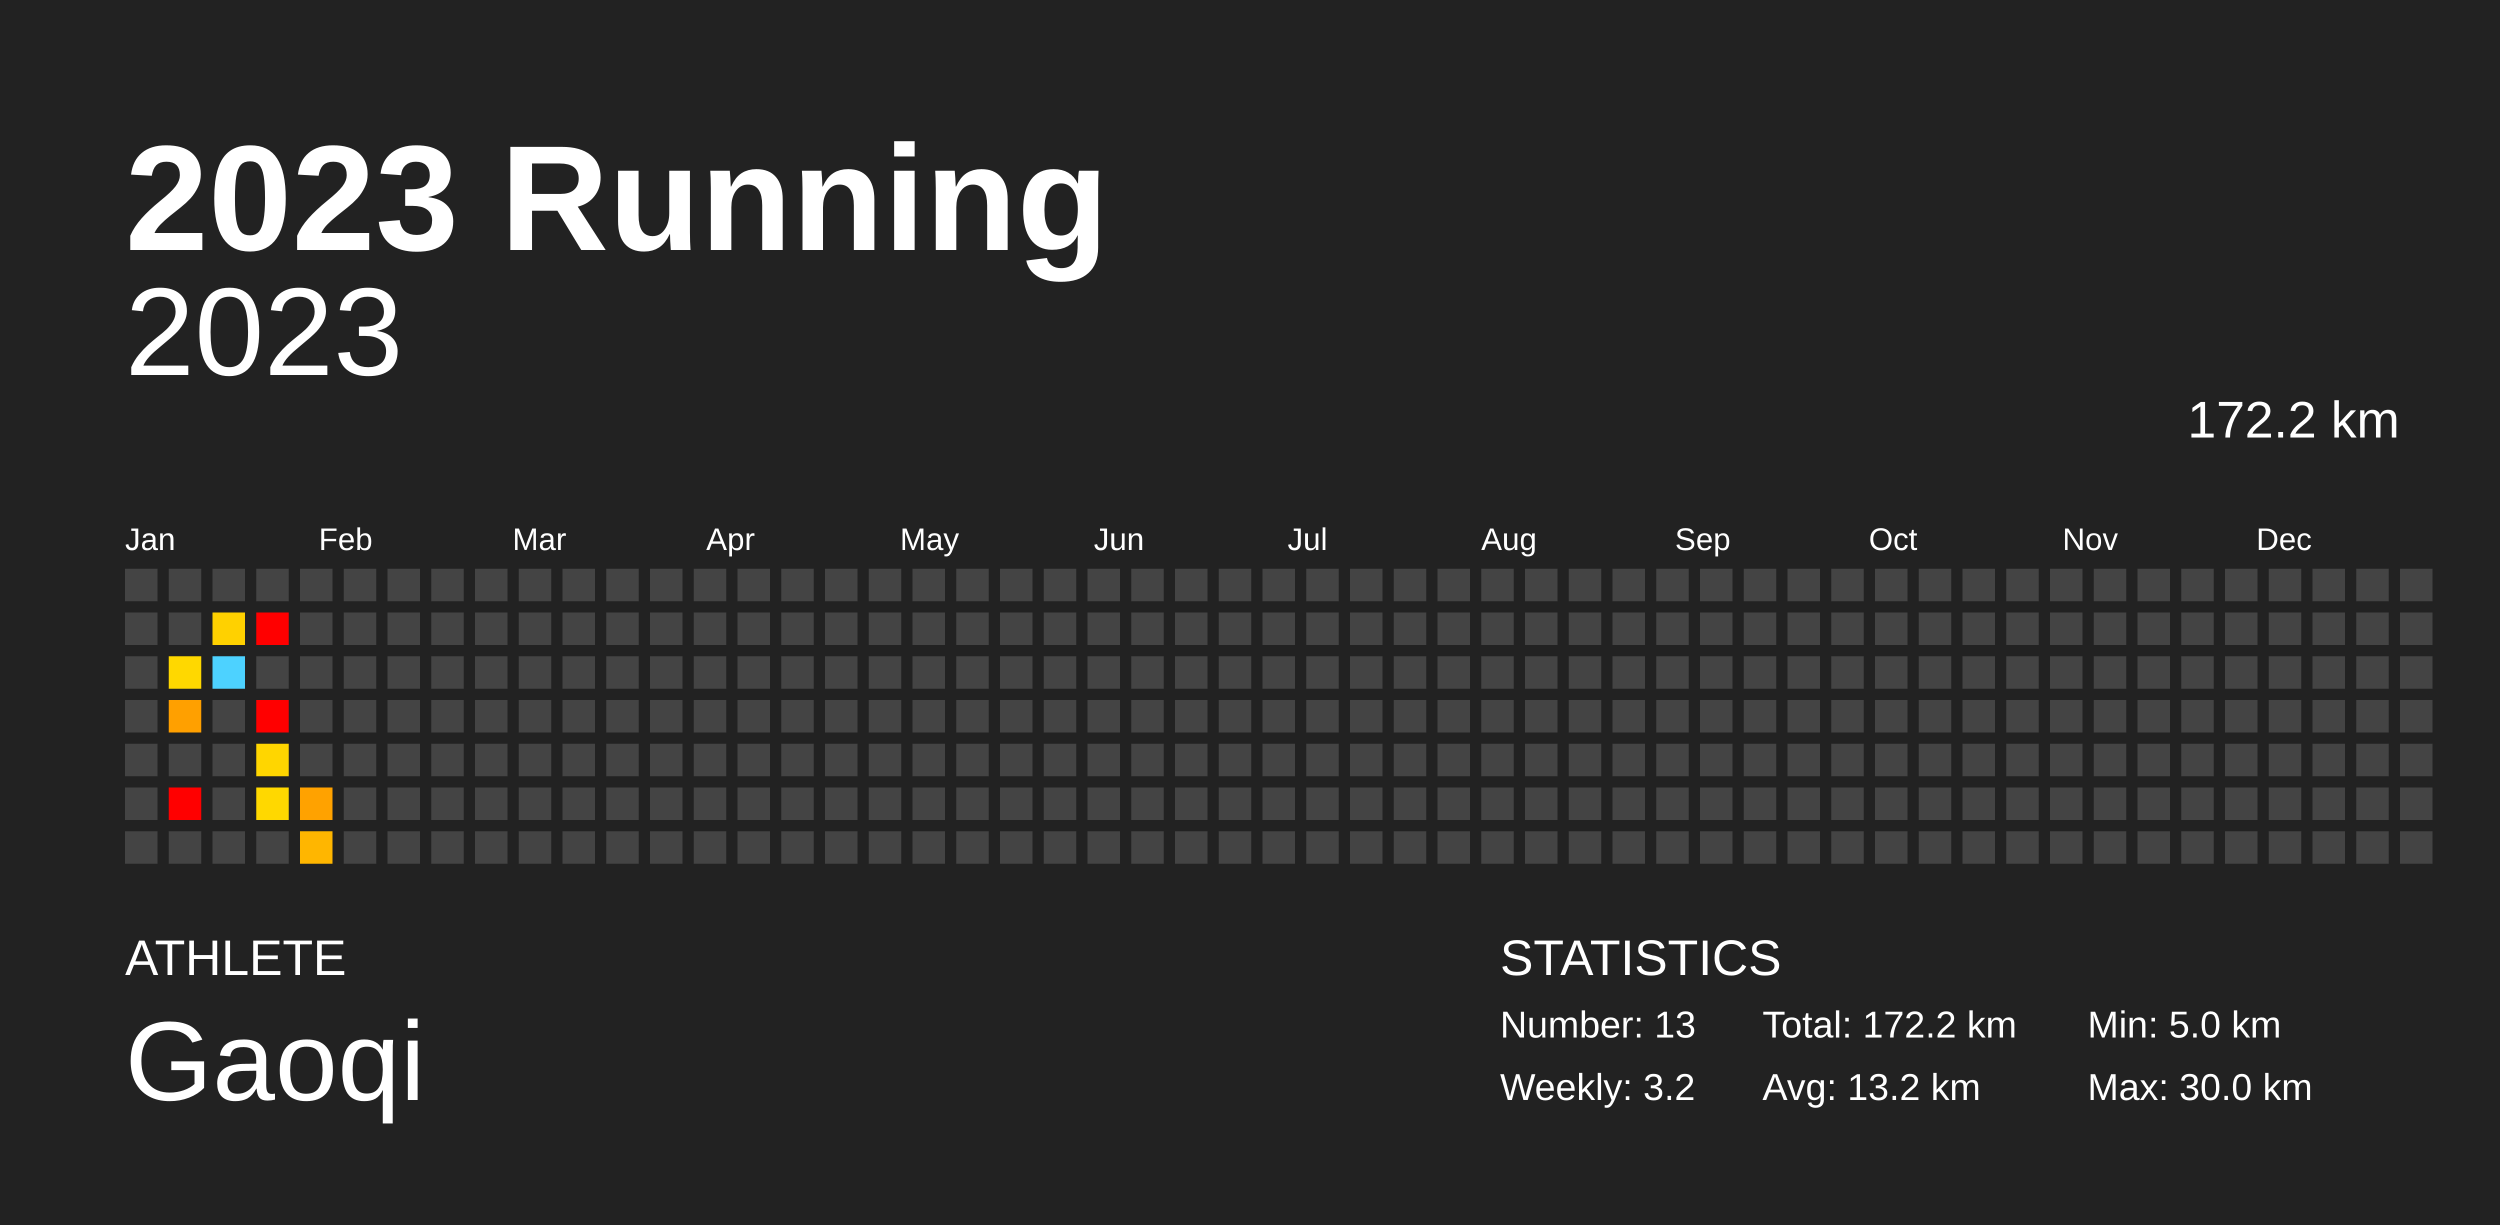
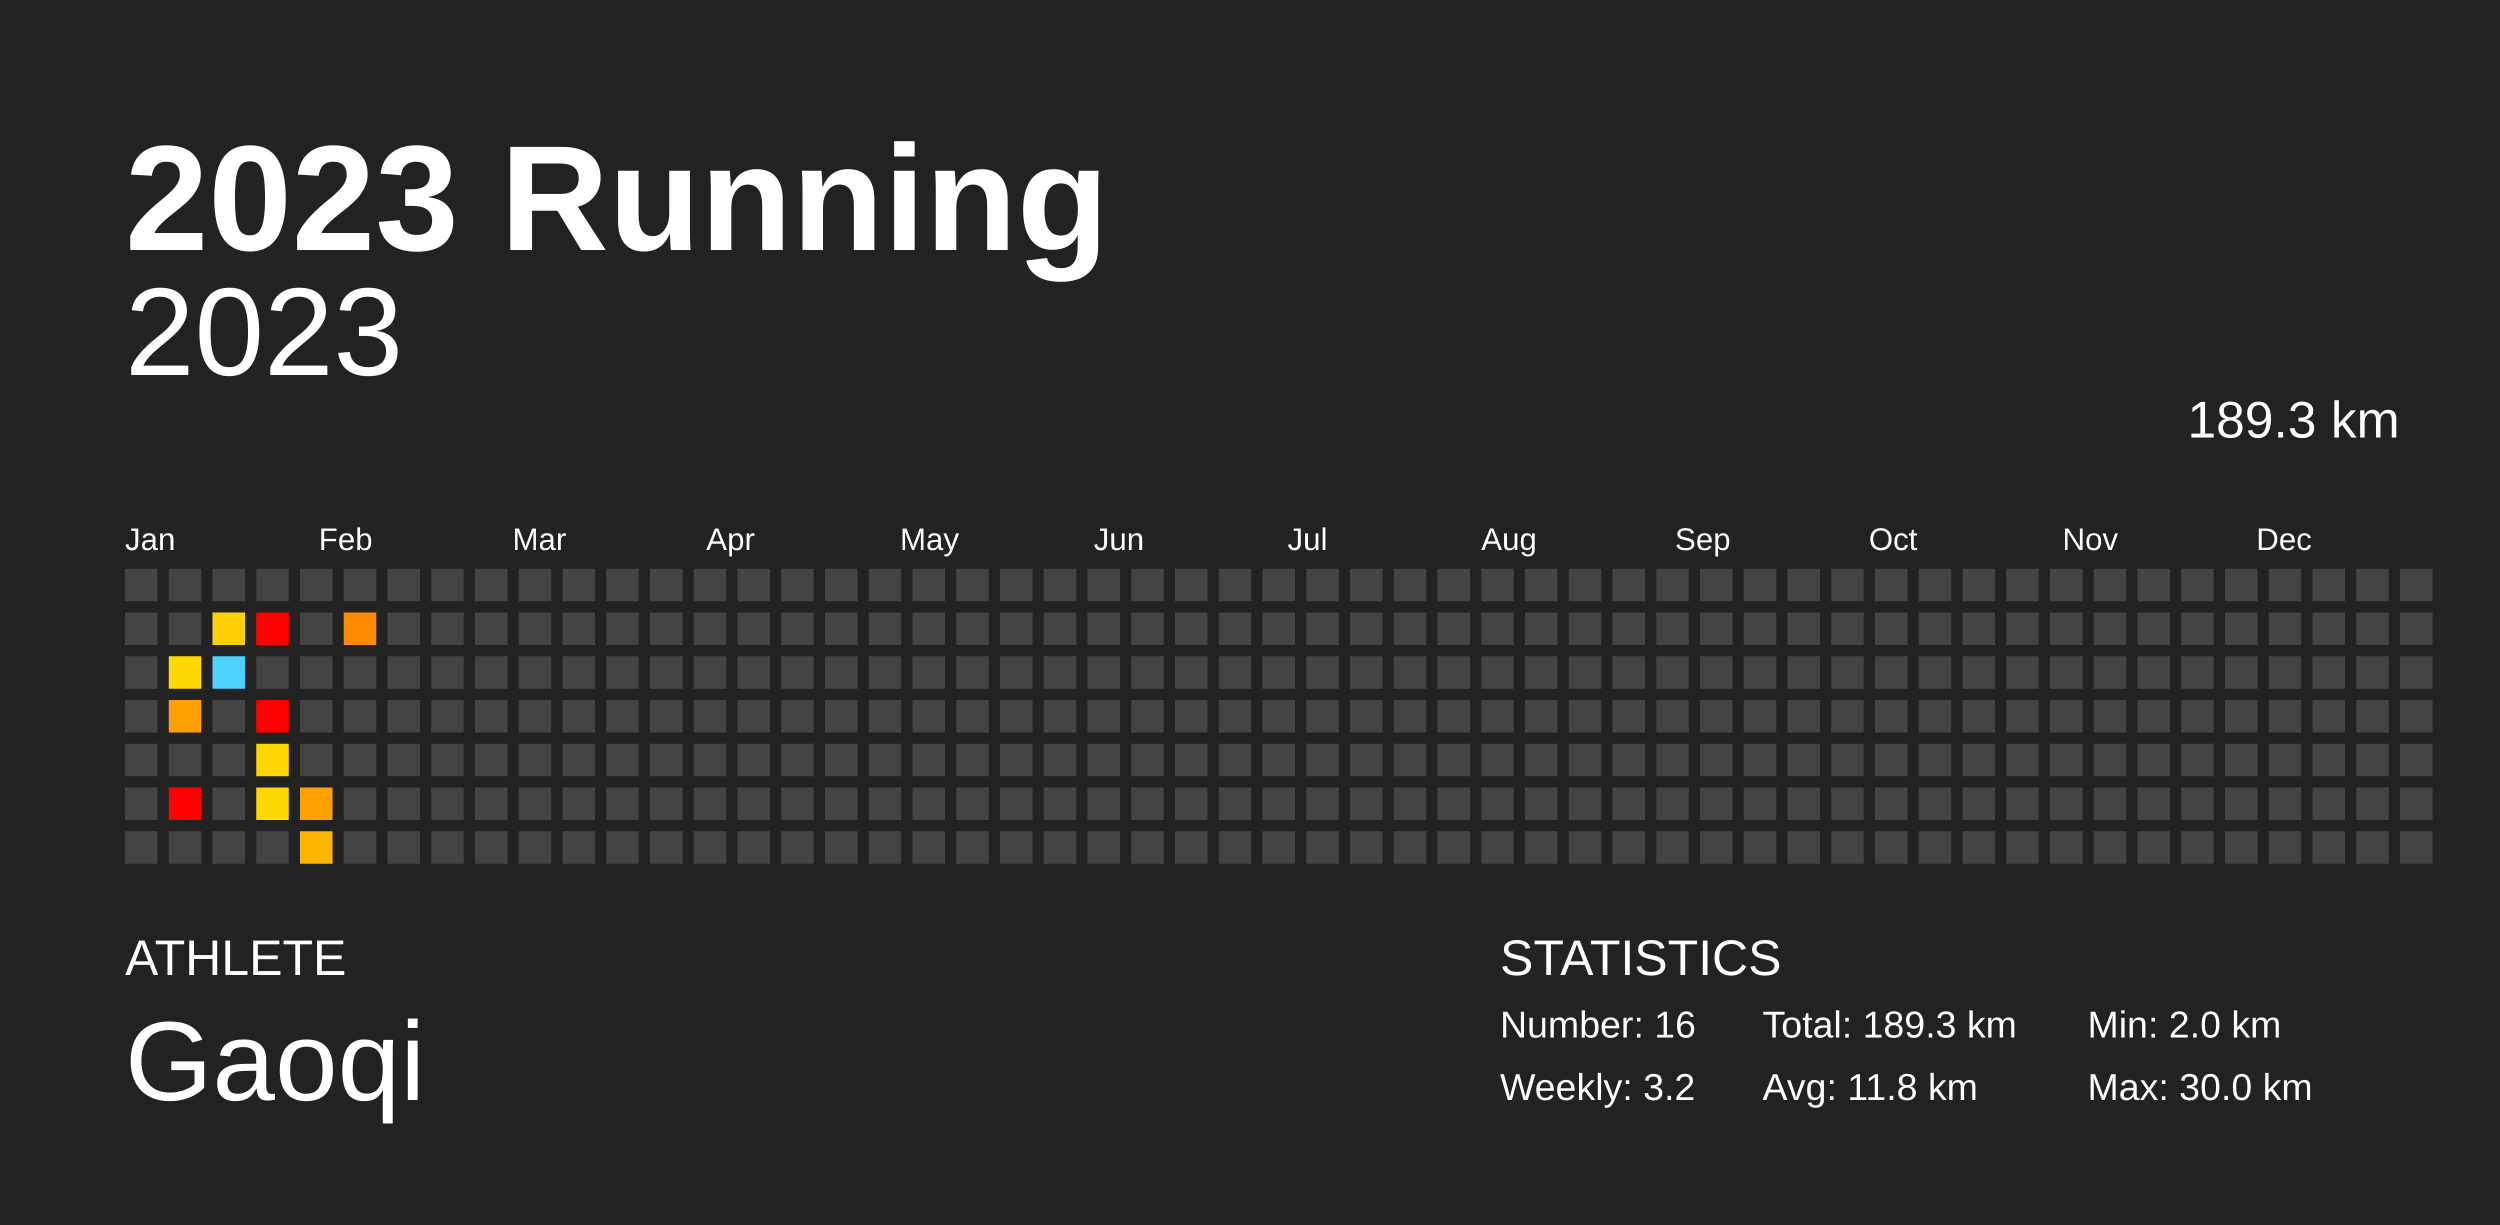
<svg xmlns="http://www.w3.org/2000/svg" baseProfile="full" height="98mm" version="1.1" viewBox="0,0,200,98" width="200mm">
  <defs />
  <rect fill="#222222" height="98" width="200" x="0" y="0" />
  <text fill="#FFFFFF" style="font-size:12px; font-family:Arial; font-weight:bold;" x="10" y="20">2023 Running</text>
  <text fill="#FFFFFF" style="font-size:4px; font-family:Arial" x="10" y="78">ATHLETE</text>
  <text fill="#FFFFFF" style="font-size:9px; font-family:Arial" x="10" y="88">Gaoqi</text>
  <text fill="#FFFFFF" style="font-size:4px; font-family:Arial" x="120" y="78">STATISTICS</text>
-   <text fill="#FFFFFF" style="font-size:3px; font-family:Arial" x="120" y="83">Number: 13</text>
+   <text fill="#FFFFFF" style="font-size:3px; font-family:Arial" x="120" y="83">Number: 16</text>
  <text fill="#FFFFFF" style="font-size:3px; font-family:Arial" x="120" y="88">Weekly: 3.2</text>
-   <text fill="#FFFFFF" style="font-size:3px; font-family:Arial" x="141" y="83">Total: 172.2 km</text>
-   <text fill="#FFFFFF" style="font-size:3px; font-family:Arial" x="141" y="88">Avg: 13.2 km</text>
-   <text fill="#FFFFFF" style="font-size:3px; font-family:Arial" x="167" y="83">Min: 5.0 km</text>
+   <text fill="#FFFFFF" style="font-size:3px; font-family:Arial" x="141" y="83">Total: 189.3 km</text>
+   <text fill="#FFFFFF" style="font-size:3px; font-family:Arial" x="141" y="88">Avg: 11.8 km</text>
+   <text fill="#FFFFFF" style="font-size:3px; font-family:Arial" x="167" y="83">Min: 2.0 km</text>
  <text fill="#FFFFFF" style="font-size:3px; font-family:Arial" x="167" y="88">Max: 30.0 km</text>
  <text alignment-baseline="hanging" fill="#FFFFFF" style="font-size:10.0px; font-family:Arial;" x="10" y="30">2023</text>
-   <text alignment-baseline="hanging" fill="#FFFFFF" style="font-size:4.125px; font-family:Arial;" x="175" y="35">172.2 km</text>
+   <text alignment-baseline="hanging" fill="#FFFFFF" style="font-size:4.125px; font-family:Arial;" x="175" y="35">189.3 km</text>
  <text fill="#FFFFFF" style="font-size:2.5px; font-family:Arial" x="10.0" y="44">Jan</text>
  <text fill="#FFFFFF" style="font-size:2.5px; font-family:Arial" x="25.5" y="44">Feb</text>
  <text fill="#FFFFFF" style="font-size:2.5px; font-family:Arial" x="41.0" y="44">Mar</text>
  <text fill="#FFFFFF" style="font-size:2.5px; font-family:Arial" x="56.5" y="44">Apr</text>
  <text fill="#FFFFFF" style="font-size:2.5px; font-family:Arial" x="72.0" y="44">May</text>
  <text fill="#FFFFFF" style="font-size:2.5px; font-family:Arial" x="87.5" y="44">Jun</text>
  <text fill="#FFFFFF" style="font-size:2.5px; font-family:Arial" x="103.0" y="44">Jul</text>
  <text fill="#FFFFFF" style="font-size:2.5px; font-family:Arial" x="118.5" y="44">Aug</text>
  <text fill="#FFFFFF" style="font-size:2.5px; font-family:Arial" x="134.0" y="44">Sep</text>
  <text fill="#FFFFFF" style="font-size:2.5px; font-family:Arial" x="149.5" y="44">Oct</text>
  <text fill="#FFFFFF" style="font-size:2.5px; font-family:Arial" x="165.0" y="44">Nov</text>
  <text fill="#FFFFFF" style="font-size:2.5px; font-family:Arial" x="180.5" y="44">Dec</text>
  <rect fill="#444444" height="2.6" width="2.6" x="10.0" y="45.5" />
  <rect fill="#444444" height="2.6" width="2.6" x="10.0" y="49.0" />
  <rect fill="#444444" height="2.6" width="2.6" x="10.0" y="52.5" />
  <rect fill="#444444" height="2.6" width="2.6" x="10.0" y="56.0" />
  <rect fill="#444444" height="2.6" width="2.6" x="10.0" y="59.5" />
  <rect fill="#444444" height="2.6" width="2.6" x="10.0" y="63.0" />
  <rect fill="#444444" height="2.6" width="2.6" x="10.0" y="66.5" />
  <rect fill="#444444" height="2.6" width="2.6" x="13.5" y="45.5" />
  <rect fill="#444444" height="2.6" width="2.6" x="13.5" y="49.0" />
  <rect fill="#ffd800" height="2.6" width="2.6" x="13.5" y="52.5" />
  <rect fill="#ffa000" height="2.6" width="2.6" x="13.5" y="56.0" />
  <rect fill="#444444" height="2.6" width="2.6" x="13.5" y="59.5" />
  <rect fill="red" height="2.6" width="2.6" x="13.5" y="63.0" />
  <rect fill="#444444" height="2.6" width="2.6" x="13.5" y="66.5" />
  <rect fill="#444444" height="2.6" width="2.6" x="17.0" y="45.5" />
  <rect fill="#ffd100" height="2.6" width="2.6" x="17.0" y="49.0" />
  <rect fill="#4dd2ff" height="2.6" width="2.6" x="17.0" y="52.5" />
  <rect fill="#444444" height="2.6" width="2.6" x="17.0" y="56.0" />
  <rect fill="#444444" height="2.6" width="2.6" x="17.0" y="59.5" />
  <rect fill="#444444" height="2.6" width="2.6" x="17.0" y="63.0" />
  <rect fill="#444444" height="2.6" width="2.6" x="17.0" y="66.5" />
  <rect fill="#444444" height="2.6" width="2.6" x="20.5" y="45.5" />
  <rect fill="red" height="2.6" width="2.6" x="20.5" y="49.0" />
  <rect fill="#444444" height="2.6" width="2.6" x="20.5" y="52.5" />
  <rect fill="red" height="2.6" width="2.6" x="20.5" y="56.0" />
  <rect fill="#ffd600" height="2.6" width="2.6" x="20.5" y="59.5" />
  <rect fill="#ffd800" height="2.6" width="2.6" x="20.5" y="63.0" />
  <rect fill="#444444" height="2.6" width="2.6" x="20.5" y="66.5" />
  <rect fill="#444444" height="2.6" width="2.6" x="24.0" y="45.5" />
  <rect fill="#444444" height="2.6" width="2.6" x="24.0" y="49.0" />
  <rect fill="#444444" height="2.6" width="2.6" x="24.0" y="52.5" />
  <rect fill="#444444" height="2.6" width="2.6" x="24.0" y="56.0" />
  <rect fill="#444444" height="2.6" width="2.6" x="24.0" y="59.5" />
  <rect fill="#ffa200" height="2.6" width="2.6" x="24.0" y="63.0" />
  <rect fill="#ffb600" height="2.6" width="2.6" x="24.0" y="66.5" />
  <rect fill="#444444" height="2.6" width="2.6" x="27.5" y="45.5" />
-   <rect fill="#444444" height="2.6" width="2.6" x="27.5" y="49.0" />
+   <rect fill="#ff8b00" height="2.6" width="2.6" x="27.5" y="49.0" />
  <rect fill="#444444" height="2.6" width="2.6" x="27.5" y="52.5" />
  <rect fill="#444444" height="2.6" width="2.6" x="27.5" y="56.0" />
  <rect fill="#444444" height="2.6" width="2.6" x="27.5" y="59.5" />
  <rect fill="#444444" height="2.6" width="2.6" x="27.5" y="63.0" />
  <rect fill="#444444" height="2.6" width="2.6" x="27.5" y="66.5" />
  <rect fill="#444444" height="2.6" width="2.6" x="31.0" y="45.5" />
  <rect fill="#444444" height="2.6" width="2.6" x="31.0" y="49.0" />
  <rect fill="#444444" height="2.6" width="2.6" x="31.0" y="52.5" />
  <rect fill="#444444" height="2.6" width="2.6" x="31.0" y="56.0" />
  <rect fill="#444444" height="2.6" width="2.6" x="31.0" y="59.5" />
  <rect fill="#444444" height="2.6" width="2.6" x="31.0" y="63.0" />
  <rect fill="#444444" height="2.6" width="2.6" x="31.0" y="66.5" />
  <rect fill="#444444" height="2.6" width="2.6" x="34.5" y="45.5" />
  <rect fill="#444444" height="2.6" width="2.6" x="34.5" y="49.0" />
  <rect fill="#444444" height="2.6" width="2.6" x="34.5" y="52.5" />
  <rect fill="#444444" height="2.6" width="2.6" x="34.5" y="56.0" />
  <rect fill="#444444" height="2.6" width="2.6" x="34.5" y="59.5" />
  <rect fill="#444444" height="2.6" width="2.6" x="34.5" y="63.0" />
  <rect fill="#444444" height="2.6" width="2.6" x="34.5" y="66.5" />
  <rect fill="#444444" height="2.6" width="2.6" x="38.0" y="45.5" />
  <rect fill="#444444" height="2.6" width="2.6" x="38.0" y="49.0" />
  <rect fill="#444444" height="2.6" width="2.6" x="38.0" y="52.5" />
  <rect fill="#444444" height="2.6" width="2.6" x="38.0" y="56.0" />
  <rect fill="#444444" height="2.6" width="2.6" x="38.0" y="59.5" />
  <rect fill="#444444" height="2.6" width="2.6" x="38.0" y="63.0" />
  <rect fill="#444444" height="2.6" width="2.6" x="38.0" y="66.5" />
  <rect fill="#444444" height="2.6" width="2.6" x="41.5" y="45.5" />
  <rect fill="#444444" height="2.6" width="2.6" x="41.5" y="49.0" />
  <rect fill="#444444" height="2.6" width="2.6" x="41.5" y="52.5" />
  <rect fill="#444444" height="2.6" width="2.6" x="41.5" y="56.0" />
  <rect fill="#444444" height="2.6" width="2.6" x="41.5" y="59.5" />
  <rect fill="#444444" height="2.6" width="2.6" x="41.5" y="63.0" />
  <rect fill="#444444" height="2.6" width="2.6" x="41.5" y="66.5" />
  <rect fill="#444444" height="2.6" width="2.6" x="45.0" y="45.5" />
  <rect fill="#444444" height="2.6" width="2.6" x="45.0" y="49.0" />
  <rect fill="#444444" height="2.6" width="2.6" x="45.0" y="52.5" />
  <rect fill="#444444" height="2.6" width="2.6" x="45.0" y="56.0" />
  <rect fill="#444444" height="2.6" width="2.6" x="45.0" y="59.5" />
  <rect fill="#444444" height="2.6" width="2.6" x="45.0" y="63.0" />
  <rect fill="#444444" height="2.6" width="2.6" x="45.0" y="66.5" />
  <rect fill="#444444" height="2.6" width="2.6" x="48.5" y="45.5" />
  <rect fill="#444444" height="2.6" width="2.6" x="48.5" y="49.0" />
  <rect fill="#444444" height="2.6" width="2.6" x="48.5" y="52.5" />
  <rect fill="#444444" height="2.6" width="2.6" x="48.5" y="56.0" />
  <rect fill="#444444" height="2.6" width="2.6" x="48.5" y="59.5" />
  <rect fill="#444444" height="2.6" width="2.6" x="48.5" y="63.0" />
  <rect fill="#444444" height="2.6" width="2.6" x="48.5" y="66.5" />
  <rect fill="#444444" height="2.6" width="2.6" x="52.0" y="45.5" />
  <rect fill="#444444" height="2.6" width="2.6" x="52.0" y="49.0" />
  <rect fill="#444444" height="2.6" width="2.6" x="52.0" y="52.5" />
  <rect fill="#444444" height="2.6" width="2.6" x="52.0" y="56.0" />
  <rect fill="#444444" height="2.6" width="2.6" x="52.0" y="59.5" />
  <rect fill="#444444" height="2.6" width="2.6" x="52.0" y="63.0" />
  <rect fill="#444444" height="2.6" width="2.6" x="52.0" y="66.5" />
  <rect fill="#444444" height="2.6" width="2.6" x="55.5" y="45.5" />
  <rect fill="#444444" height="2.6" width="2.6" x="55.5" y="49.0" />
  <rect fill="#444444" height="2.6" width="2.6" x="55.5" y="52.5" />
  <rect fill="#444444" height="2.6" width="2.6" x="55.5" y="56.0" />
  <rect fill="#444444" height="2.6" width="2.6" x="55.5" y="59.5" />
  <rect fill="#444444" height="2.6" width="2.6" x="55.5" y="63.0" />
  <rect fill="#444444" height="2.6" width="2.6" x="55.5" y="66.5" />
  <rect fill="#444444" height="2.6" width="2.6" x="59.0" y="45.5" />
  <rect fill="#444444" height="2.6" width="2.6" x="59.0" y="49.0" />
  <rect fill="#444444" height="2.6" width="2.6" x="59.0" y="52.5" />
  <rect fill="#444444" height="2.6" width="2.6" x="59.0" y="56.0" />
  <rect fill="#444444" height="2.6" width="2.6" x="59.0" y="59.5" />
  <rect fill="#444444" height="2.6" width="2.6" x="59.0" y="63.0" />
  <rect fill="#444444" height="2.6" width="2.6" x="59.0" y="66.5" />
  <rect fill="#444444" height="2.6" width="2.6" x="62.5" y="45.5" />
  <rect fill="#444444" height="2.6" width="2.6" x="62.5" y="49.0" />
  <rect fill="#444444" height="2.6" width="2.6" x="62.5" y="52.5" />
  <rect fill="#444444" height="2.6" width="2.6" x="62.5" y="56.0" />
  <rect fill="#444444" height="2.6" width="2.6" x="62.5" y="59.5" />
  <rect fill="#444444" height="2.6" width="2.6" x="62.5" y="63.0" />
  <rect fill="#444444" height="2.6" width="2.6" x="62.5" y="66.5" />
  <rect fill="#444444" height="2.6" width="2.6" x="66.0" y="45.5" />
  <rect fill="#444444" height="2.6" width="2.6" x="66.0" y="49.0" />
  <rect fill="#444444" height="2.6" width="2.6" x="66.0" y="52.5" />
  <rect fill="#444444" height="2.6" width="2.6" x="66.0" y="56.0" />
  <rect fill="#444444" height="2.6" width="2.6" x="66.0" y="59.5" />
  <rect fill="#444444" height="2.6" width="2.6" x="66.0" y="63.0" />
  <rect fill="#444444" height="2.6" width="2.6" x="66.0" y="66.5" />
  <rect fill="#444444" height="2.6" width="2.6" x="69.5" y="45.5" />
  <rect fill="#444444" height="2.6" width="2.6" x="69.5" y="49.0" />
  <rect fill="#444444" height="2.6" width="2.6" x="69.5" y="52.5" />
  <rect fill="#444444" height="2.6" width="2.6" x="69.5" y="56.0" />
  <rect fill="#444444" height="2.6" width="2.6" x="69.5" y="59.5" />
  <rect fill="#444444" height="2.6" width="2.6" x="69.5" y="63.0" />
  <rect fill="#444444" height="2.6" width="2.6" x="69.5" y="66.5" />
  <rect fill="#444444" height="2.6" width="2.6" x="73.0" y="45.5" />
  <rect fill="#444444" height="2.6" width="2.6" x="73.0" y="49.0" />
  <rect fill="#444444" height="2.6" width="2.6" x="73.0" y="52.5" />
  <rect fill="#444444" height="2.6" width="2.6" x="73.0" y="56.0" />
  <rect fill="#444444" height="2.6" width="2.6" x="73.0" y="59.5" />
  <rect fill="#444444" height="2.6" width="2.6" x="73.0" y="63.0" />
  <rect fill="#444444" height="2.6" width="2.6" x="73.0" y="66.5" />
  <rect fill="#444444" height="2.6" width="2.6" x="76.5" y="45.5" />
  <rect fill="#444444" height="2.6" width="2.6" x="76.5" y="49.0" />
  <rect fill="#444444" height="2.6" width="2.6" x="76.5" y="52.5" />
  <rect fill="#444444" height="2.6" width="2.6" x="76.5" y="56.0" />
  <rect fill="#444444" height="2.6" width="2.6" x="76.5" y="59.5" />
  <rect fill="#444444" height="2.6" width="2.6" x="76.5" y="63.0" />
  <rect fill="#444444" height="2.6" width="2.6" x="76.5" y="66.5" />
  <rect fill="#444444" height="2.6" width="2.6" x="80.0" y="45.5" />
  <rect fill="#444444" height="2.6" width="2.6" x="80.0" y="49.0" />
  <rect fill="#444444" height="2.6" width="2.6" x="80.0" y="52.5" />
  <rect fill="#444444" height="2.6" width="2.6" x="80.0" y="56.0" />
  <rect fill="#444444" height="2.6" width="2.6" x="80.0" y="59.5" />
  <rect fill="#444444" height="2.6" width="2.6" x="80.0" y="63.0" />
  <rect fill="#444444" height="2.6" width="2.6" x="80.0" y="66.5" />
  <rect fill="#444444" height="2.6" width="2.6" x="83.5" y="45.5" />
  <rect fill="#444444" height="2.6" width="2.6" x="83.5" y="49.0" />
  <rect fill="#444444" height="2.6" width="2.6" x="83.5" y="52.5" />
  <rect fill="#444444" height="2.6" width="2.6" x="83.5" y="56.0" />
  <rect fill="#444444" height="2.6" width="2.6" x="83.5" y="59.5" />
  <rect fill="#444444" height="2.6" width="2.6" x="83.5" y="63.0" />
  <rect fill="#444444" height="2.6" width="2.6" x="83.5" y="66.5" />
  <rect fill="#444444" height="2.6" width="2.6" x="87.0" y="45.5" />
  <rect fill="#444444" height="2.6" width="2.6" x="87.0" y="49.0" />
  <rect fill="#444444" height="2.6" width="2.6" x="87.0" y="52.5" />
  <rect fill="#444444" height="2.6" width="2.6" x="87.0" y="56.0" />
  <rect fill="#444444" height="2.6" width="2.6" x="87.0" y="59.5" />
  <rect fill="#444444" height="2.6" width="2.6" x="87.0" y="63.0" />
  <rect fill="#444444" height="2.6" width="2.6" x="87.0" y="66.5" />
  <rect fill="#444444" height="2.6" width="2.6" x="90.5" y="45.5" />
  <rect fill="#444444" height="2.6" width="2.6" x="90.5" y="49.0" />
  <rect fill="#444444" height="2.6" width="2.6" x="90.5" y="52.5" />
  <rect fill="#444444" height="2.6" width="2.6" x="90.5" y="56.0" />
  <rect fill="#444444" height="2.6" width="2.6" x="90.5" y="59.5" />
  <rect fill="#444444" height="2.6" width="2.6" x="90.5" y="63.0" />
  <rect fill="#444444" height="2.6" width="2.6" x="90.5" y="66.5" />
  <rect fill="#444444" height="2.6" width="2.6" x="94.0" y="45.5" />
  <rect fill="#444444" height="2.6" width="2.6" x="94.0" y="49.0" />
  <rect fill="#444444" height="2.6" width="2.6" x="94.0" y="52.5" />
  <rect fill="#444444" height="2.6" width="2.6" x="94.0" y="56.0" />
  <rect fill="#444444" height="2.6" width="2.6" x="94.0" y="59.5" />
  <rect fill="#444444" height="2.6" width="2.6" x="94.0" y="63.0" />
  <rect fill="#444444" height="2.6" width="2.6" x="94.0" y="66.5" />
  <rect fill="#444444" height="2.6" width="2.6" x="97.5" y="45.5" />
  <rect fill="#444444" height="2.6" width="2.6" x="97.5" y="49.0" />
  <rect fill="#444444" height="2.6" width="2.6" x="97.5" y="52.5" />
  <rect fill="#444444" height="2.6" width="2.6" x="97.5" y="56.0" />
  <rect fill="#444444" height="2.6" width="2.6" x="97.5" y="59.5" />
  <rect fill="#444444" height="2.6" width="2.6" x="97.5" y="63.0" />
  <rect fill="#444444" height="2.6" width="2.6" x="97.5" y="66.5" />
  <rect fill="#444444" height="2.6" width="2.6" x="101.0" y="45.5" />
  <rect fill="#444444" height="2.6" width="2.6" x="101.0" y="49.0" />
  <rect fill="#444444" height="2.6" width="2.6" x="101.0" y="52.5" />
  <rect fill="#444444" height="2.6" width="2.6" x="101.0" y="56.0" />
  <rect fill="#444444" height="2.6" width="2.6" x="101.0" y="59.5" />
  <rect fill="#444444" height="2.6" width="2.6" x="101.0" y="63.0" />
  <rect fill="#444444" height="2.6" width="2.6" x="101.0" y="66.5" />
  <rect fill="#444444" height="2.6" width="2.6" x="104.5" y="45.5" />
  <rect fill="#444444" height="2.6" width="2.6" x="104.5" y="49.0" />
  <rect fill="#444444" height="2.6" width="2.6" x="104.5" y="52.5" />
  <rect fill="#444444" height="2.6" width="2.6" x="104.5" y="56.0" />
  <rect fill="#444444" height="2.6" width="2.6" x="104.5" y="59.5" />
  <rect fill="#444444" height="2.6" width="2.6" x="104.5" y="63.0" />
  <rect fill="#444444" height="2.6" width="2.6" x="104.5" y="66.5" />
  <rect fill="#444444" height="2.6" width="2.6" x="108.0" y="45.5" />
  <rect fill="#444444" height="2.6" width="2.6" x="108.0" y="49.0" />
  <rect fill="#444444" height="2.6" width="2.6" x="108.0" y="52.5" />
  <rect fill="#444444" height="2.6" width="2.6" x="108.0" y="56.0" />
  <rect fill="#444444" height="2.6" width="2.6" x="108.0" y="59.5" />
  <rect fill="#444444" height="2.6" width="2.6" x="108.0" y="63.0" />
  <rect fill="#444444" height="2.6" width="2.6" x="108.0" y="66.5" />
  <rect fill="#444444" height="2.6" width="2.6" x="111.5" y="45.5" />
  <rect fill="#444444" height="2.6" width="2.6" x="111.5" y="49.0" />
  <rect fill="#444444" height="2.6" width="2.6" x="111.5" y="52.5" />
  <rect fill="#444444" height="2.6" width="2.6" x="111.5" y="56.0" />
  <rect fill="#444444" height="2.6" width="2.6" x="111.5" y="59.5" />
  <rect fill="#444444" height="2.6" width="2.6" x="111.5" y="63.0" />
  <rect fill="#444444" height="2.6" width="2.6" x="111.5" y="66.5" />
  <rect fill="#444444" height="2.6" width="2.6" x="115.0" y="45.5" />
  <rect fill="#444444" height="2.6" width="2.6" x="115.0" y="49.0" />
  <rect fill="#444444" height="2.6" width="2.6" x="115.0" y="52.5" />
  <rect fill="#444444" height="2.6" width="2.6" x="115.0" y="56.0" />
  <rect fill="#444444" height="2.6" width="2.6" x="115.0" y="59.5" />
  <rect fill="#444444" height="2.6" width="2.6" x="115.0" y="63.0" />
  <rect fill="#444444" height="2.6" width="2.6" x="115.0" y="66.5" />
  <rect fill="#444444" height="2.6" width="2.6" x="118.5" y="45.5" />
  <rect fill="#444444" height="2.6" width="2.6" x="118.5" y="49.0" />
  <rect fill="#444444" height="2.6" width="2.6" x="118.5" y="52.5" />
  <rect fill="#444444" height="2.6" width="2.6" x="118.5" y="56.0" />
  <rect fill="#444444" height="2.6" width="2.6" x="118.5" y="59.5" />
  <rect fill="#444444" height="2.6" width="2.6" x="118.5" y="63.0" />
  <rect fill="#444444" height="2.6" width="2.6" x="118.5" y="66.5" />
  <rect fill="#444444" height="2.6" width="2.6" x="122.0" y="45.5" />
  <rect fill="#444444" height="2.6" width="2.6" x="122.0" y="49.0" />
  <rect fill="#444444" height="2.6" width="2.6" x="122.0" y="52.5" />
  <rect fill="#444444" height="2.6" width="2.6" x="122.0" y="56.0" />
  <rect fill="#444444" height="2.6" width="2.6" x="122.0" y="59.5" />
  <rect fill="#444444" height="2.6" width="2.6" x="122.0" y="63.0" />
  <rect fill="#444444" height="2.6" width="2.6" x="122.0" y="66.5" />
  <rect fill="#444444" height="2.6" width="2.6" x="125.5" y="45.5" />
  <rect fill="#444444" height="2.6" width="2.6" x="125.5" y="49.0" />
  <rect fill="#444444" height="2.6" width="2.6" x="125.5" y="52.5" />
  <rect fill="#444444" height="2.6" width="2.6" x="125.5" y="56.0" />
  <rect fill="#444444" height="2.6" width="2.6" x="125.5" y="59.5" />
  <rect fill="#444444" height="2.6" width="2.6" x="125.5" y="63.0" />
  <rect fill="#444444" height="2.6" width="2.6" x="125.5" y="66.5" />
  <rect fill="#444444" height="2.6" width="2.6" x="129.0" y="45.5" />
  <rect fill="#444444" height="2.6" width="2.6" x="129.0" y="49.0" />
  <rect fill="#444444" height="2.6" width="2.6" x="129.0" y="52.5" />
  <rect fill="#444444" height="2.6" width="2.6" x="129.0" y="56.0" />
  <rect fill="#444444" height="2.6" width="2.6" x="129.0" y="59.5" />
  <rect fill="#444444" height="2.6" width="2.6" x="129.0" y="63.0" />
  <rect fill="#444444" height="2.6" width="2.6" x="129.0" y="66.5" />
  <rect fill="#444444" height="2.6" width="2.6" x="132.5" y="45.5" />
  <rect fill="#444444" height="2.6" width="2.6" x="132.5" y="49.0" />
  <rect fill="#444444" height="2.6" width="2.6" x="132.5" y="52.5" />
  <rect fill="#444444" height="2.6" width="2.6" x="132.5" y="56.0" />
  <rect fill="#444444" height="2.6" width="2.6" x="132.5" y="59.5" />
  <rect fill="#444444" height="2.6" width="2.6" x="132.5" y="63.0" />
  <rect fill="#444444" height="2.6" width="2.6" x="132.5" y="66.5" />
  <rect fill="#444444" height="2.6" width="2.6" x="136.0" y="45.5" />
  <rect fill="#444444" height="2.6" width="2.6" x="136.0" y="49.0" />
  <rect fill="#444444" height="2.6" width="2.6" x="136.0" y="52.5" />
  <rect fill="#444444" height="2.6" width="2.6" x="136.0" y="56.0" />
  <rect fill="#444444" height="2.6" width="2.6" x="136.0" y="59.5" />
  <rect fill="#444444" height="2.6" width="2.6" x="136.0" y="63.0" />
  <rect fill="#444444" height="2.6" width="2.6" x="136.0" y="66.5" />
  <rect fill="#444444" height="2.6" width="2.6" x="139.5" y="45.5" />
  <rect fill="#444444" height="2.6" width="2.6" x="139.5" y="49.0" />
  <rect fill="#444444" height="2.6" width="2.6" x="139.5" y="52.5" />
  <rect fill="#444444" height="2.6" width="2.6" x="139.5" y="56.0" />
  <rect fill="#444444" height="2.6" width="2.6" x="139.5" y="59.5" />
  <rect fill="#444444" height="2.6" width="2.6" x="139.5" y="63.0" />
  <rect fill="#444444" height="2.6" width="2.6" x="139.5" y="66.5" />
  <rect fill="#444444" height="2.6" width="2.6" x="143.0" y="45.5" />
  <rect fill="#444444" height="2.6" width="2.6" x="143.0" y="49.0" />
  <rect fill="#444444" height="2.6" width="2.6" x="143.0" y="52.5" />
  <rect fill="#444444" height="2.6" width="2.6" x="143.0" y="56.0" />
  <rect fill="#444444" height="2.6" width="2.6" x="143.0" y="59.5" />
  <rect fill="#444444" height="2.6" width="2.6" x="143.0" y="63.0" />
  <rect fill="#444444" height="2.6" width="2.6" x="143.0" y="66.5" />
  <rect fill="#444444" height="2.6" width="2.6" x="146.5" y="45.5" />
  <rect fill="#444444" height="2.6" width="2.6" x="146.5" y="49.0" />
  <rect fill="#444444" height="2.6" width="2.6" x="146.5" y="52.5" />
  <rect fill="#444444" height="2.6" width="2.6" x="146.5" y="56.0" />
  <rect fill="#444444" height="2.6" width="2.6" x="146.5" y="59.5" />
  <rect fill="#444444" height="2.6" width="2.6" x="146.5" y="63.0" />
  <rect fill="#444444" height="2.6" width="2.6" x="146.5" y="66.5" />
  <rect fill="#444444" height="2.6" width="2.6" x="150.0" y="45.5" />
  <rect fill="#444444" height="2.6" width="2.6" x="150.0" y="49.0" />
  <rect fill="#444444" height="2.6" width="2.6" x="150.0" y="52.5" />
  <rect fill="#444444" height="2.6" width="2.6" x="150.0" y="56.0" />
  <rect fill="#444444" height="2.6" width="2.6" x="150.0" y="59.5" />
  <rect fill="#444444" height="2.6" width="2.6" x="150.0" y="63.0" />
  <rect fill="#444444" height="2.6" width="2.6" x="150.0" y="66.5" />
  <rect fill="#444444" height="2.6" width="2.6" x="153.5" y="45.5" />
  <rect fill="#444444" height="2.6" width="2.6" x="153.5" y="49.0" />
  <rect fill="#444444" height="2.6" width="2.6" x="153.5" y="52.5" />
  <rect fill="#444444" height="2.6" width="2.6" x="153.5" y="56.0" />
  <rect fill="#444444" height="2.6" width="2.6" x="153.5" y="59.5" />
  <rect fill="#444444" height="2.6" width="2.6" x="153.5" y="63.0" />
  <rect fill="#444444" height="2.6" width="2.6" x="153.5" y="66.5" />
  <rect fill="#444444" height="2.6" width="2.6" x="157.0" y="45.5" />
  <rect fill="#444444" height="2.6" width="2.6" x="157.0" y="49.0" />
  <rect fill="#444444" height="2.6" width="2.6" x="157.0" y="52.5" />
  <rect fill="#444444" height="2.6" width="2.6" x="157.0" y="56.0" />
  <rect fill="#444444" height="2.6" width="2.6" x="157.0" y="59.5" />
  <rect fill="#444444" height="2.6" width="2.6" x="157.0" y="63.0" />
  <rect fill="#444444" height="2.6" width="2.6" x="157.0" y="66.5" />
  <rect fill="#444444" height="2.6" width="2.6" x="160.5" y="45.5" />
  <rect fill="#444444" height="2.6" width="2.6" x="160.5" y="49.0" />
  <rect fill="#444444" height="2.6" width="2.6" x="160.5" y="52.5" />
  <rect fill="#444444" height="2.6" width="2.6" x="160.5" y="56.0" />
  <rect fill="#444444" height="2.6" width="2.6" x="160.5" y="59.5" />
  <rect fill="#444444" height="2.6" width="2.6" x="160.5" y="63.0" />
  <rect fill="#444444" height="2.6" width="2.6" x="160.5" y="66.5" />
  <rect fill="#444444" height="2.6" width="2.6" x="164.0" y="45.5" />
  <rect fill="#444444" height="2.6" width="2.6" x="164.0" y="49.0" />
  <rect fill="#444444" height="2.6" width="2.6" x="164.0" y="52.5" />
  <rect fill="#444444" height="2.6" width="2.6" x="164.0" y="56.0" />
  <rect fill="#444444" height="2.6" width="2.6" x="164.0" y="59.5" />
  <rect fill="#444444" height="2.6" width="2.6" x="164.0" y="63.0" />
  <rect fill="#444444" height="2.6" width="2.6" x="164.0" y="66.5" />
  <rect fill="#444444" height="2.6" width="2.6" x="167.5" y="45.5" />
  <rect fill="#444444" height="2.6" width="2.6" x="167.5" y="49.0" />
  <rect fill="#444444" height="2.6" width="2.6" x="167.5" y="52.5" />
  <rect fill="#444444" height="2.6" width="2.6" x="167.5" y="56.0" />
  <rect fill="#444444" height="2.6" width="2.6" x="167.5" y="59.5" />
  <rect fill="#444444" height="2.6" width="2.6" x="167.5" y="63.0" />
  <rect fill="#444444" height="2.6" width="2.6" x="167.5" y="66.5" />
  <rect fill="#444444" height="2.6" width="2.6" x="171.0" y="45.5" />
  <rect fill="#444444" height="2.6" width="2.6" x="171.0" y="49.0" />
  <rect fill="#444444" height="2.6" width="2.6" x="171.0" y="52.5" />
  <rect fill="#444444" height="2.6" width="2.6" x="171.0" y="56.0" />
  <rect fill="#444444" height="2.6" width="2.6" x="171.0" y="59.5" />
  <rect fill="#444444" height="2.6" width="2.6" x="171.0" y="63.0" />
  <rect fill="#444444" height="2.6" width="2.6" x="171.0" y="66.5" />
  <rect fill="#444444" height="2.6" width="2.6" x="174.5" y="45.5" />
  <rect fill="#444444" height="2.6" width="2.6" x="174.5" y="49.0" />
  <rect fill="#444444" height="2.6" width="2.6" x="174.5" y="52.5" />
  <rect fill="#444444" height="2.6" width="2.6" x="174.5" y="56.0" />
  <rect fill="#444444" height="2.6" width="2.6" x="174.5" y="59.5" />
  <rect fill="#444444" height="2.6" width="2.6" x="174.5" y="63.0" />
  <rect fill="#444444" height="2.6" width="2.6" x="174.5" y="66.5" />
  <rect fill="#444444" height="2.6" width="2.6" x="178.0" y="45.5" />
  <rect fill="#444444" height="2.6" width="2.6" x="178.0" y="49.0" />
  <rect fill="#444444" height="2.6" width="2.6" x="178.0" y="52.5" />
  <rect fill="#444444" height="2.6" width="2.6" x="178.0" y="56.0" />
  <rect fill="#444444" height="2.6" width="2.6" x="178.0" y="59.5" />
  <rect fill="#444444" height="2.6" width="2.6" x="178.0" y="63.0" />
  <rect fill="#444444" height="2.6" width="2.6" x="178.0" y="66.5" />
  <rect fill="#444444" height="2.6" width="2.6" x="181.5" y="45.5" />
  <rect fill="#444444" height="2.6" width="2.6" x="181.5" y="49.0" />
  <rect fill="#444444" height="2.6" width="2.6" x="181.5" y="52.5" />
  <rect fill="#444444" height="2.6" width="2.6" x="181.5" y="56.0" />
  <rect fill="#444444" height="2.6" width="2.6" x="181.5" y="59.5" />
  <rect fill="#444444" height="2.6" width="2.6" x="181.5" y="63.0" />
  <rect fill="#444444" height="2.6" width="2.6" x="181.5" y="66.5" />
  <rect fill="#444444" height="2.6" width="2.6" x="185.0" y="45.5" />
  <rect fill="#444444" height="2.6" width="2.6" x="185.0" y="49.0" />
  <rect fill="#444444" height="2.6" width="2.6" x="185.0" y="52.5" />
  <rect fill="#444444" height="2.6" width="2.6" x="185.0" y="56.0" />
  <rect fill="#444444" height="2.6" width="2.6" x="185.0" y="59.5" />
  <rect fill="#444444" height="2.6" width="2.6" x="185.0" y="63.0" />
  <rect fill="#444444" height="2.6" width="2.6" x="185.0" y="66.5" />
  <rect fill="#444444" height="2.6" width="2.6" x="188.5" y="45.5" />
  <rect fill="#444444" height="2.6" width="2.6" x="188.5" y="49.0" />
  <rect fill="#444444" height="2.6" width="2.6" x="188.5" y="52.5" />
  <rect fill="#444444" height="2.6" width="2.6" x="188.5" y="56.0" />
  <rect fill="#444444" height="2.6" width="2.6" x="188.5" y="59.5" />
  <rect fill="#444444" height="2.6" width="2.6" x="188.5" y="63.0" />
  <rect fill="#444444" height="2.6" width="2.6" x="188.5" y="66.5" />
  <rect fill="#444444" height="2.6" width="2.6" x="192.0" y="45.5" />
  <rect fill="#444444" height="2.6" width="2.6" x="192.0" y="49.0" />
  <rect fill="#444444" height="2.6" width="2.6" x="192.0" y="52.5" />
  <rect fill="#444444" height="2.6" width="2.6" x="192.0" y="56.0" />
  <rect fill="#444444" height="2.6" width="2.6" x="192.0" y="59.5" />
  <rect fill="#444444" height="2.6" width="2.6" x="192.0" y="63.0" />
  <rect fill="#444444" height="2.6" width="2.6" x="192.0" y="66.5" />
</svg>
